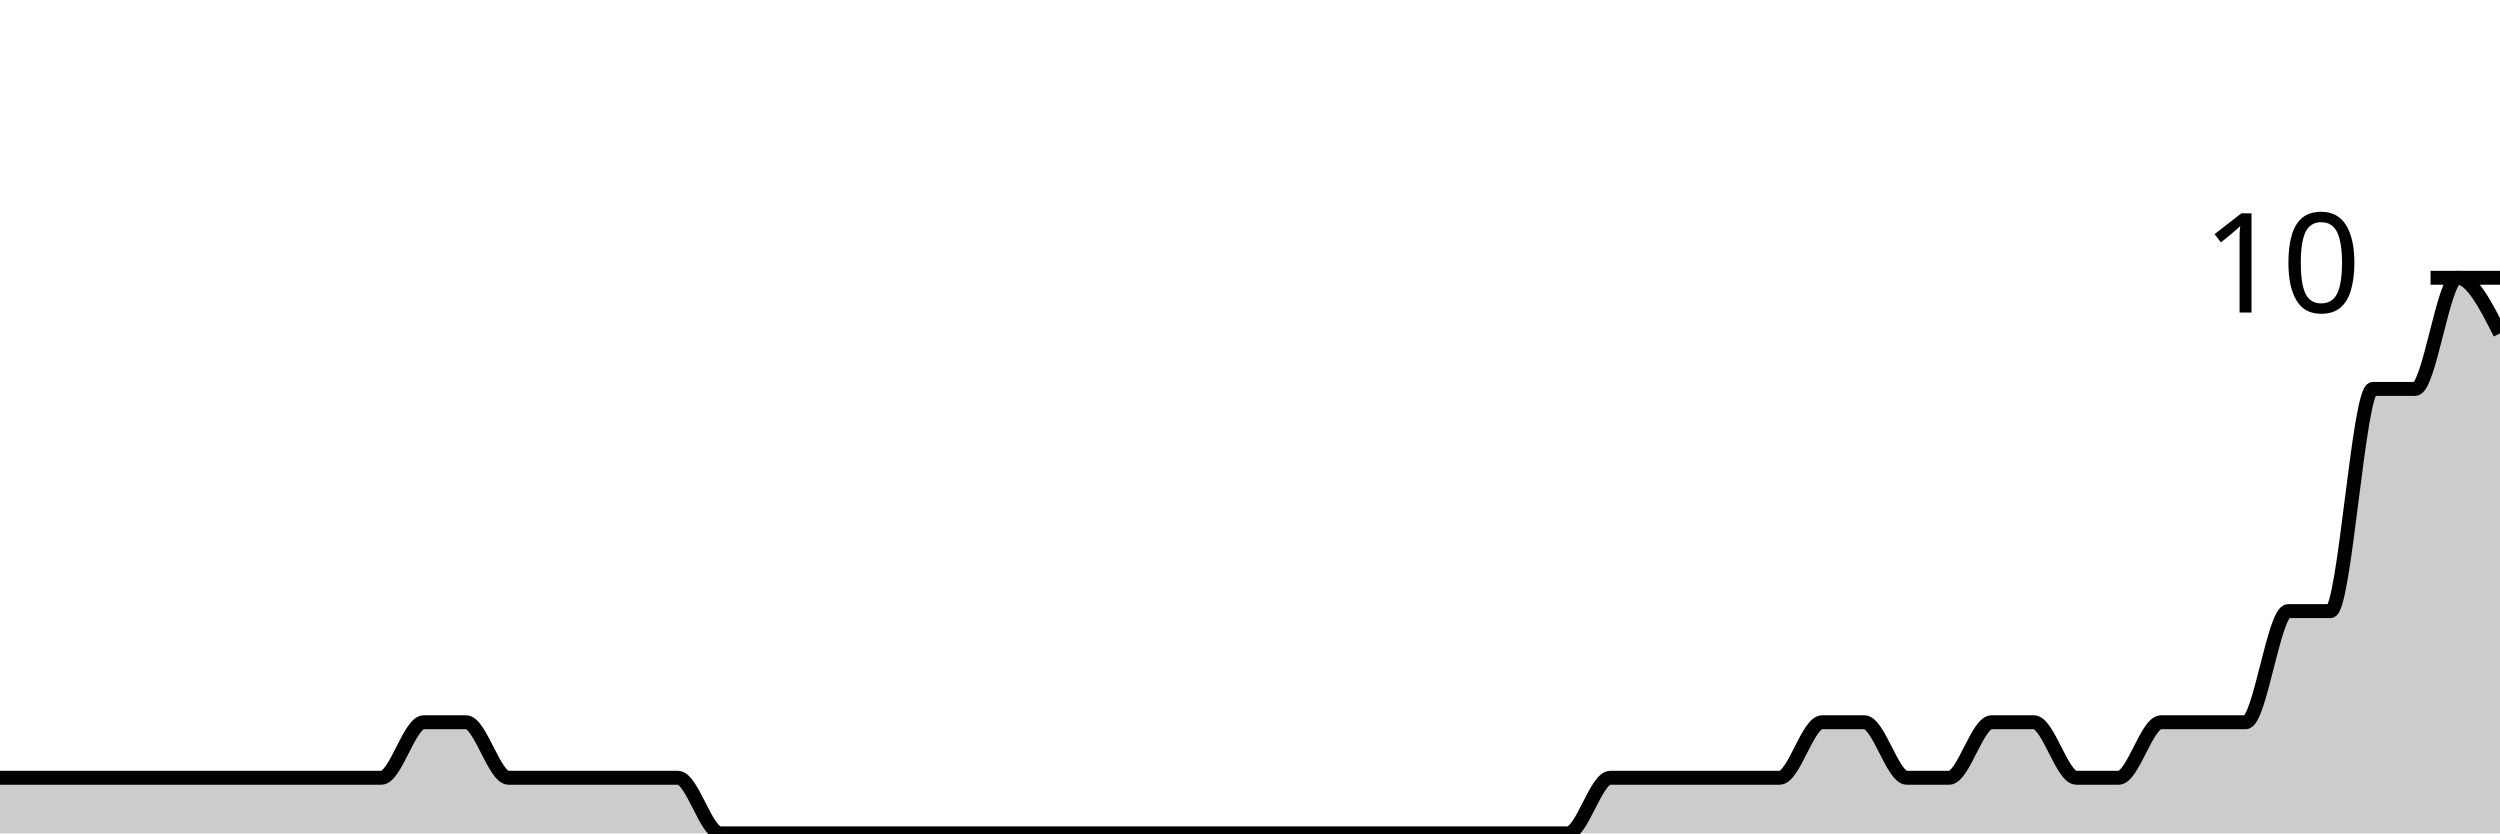
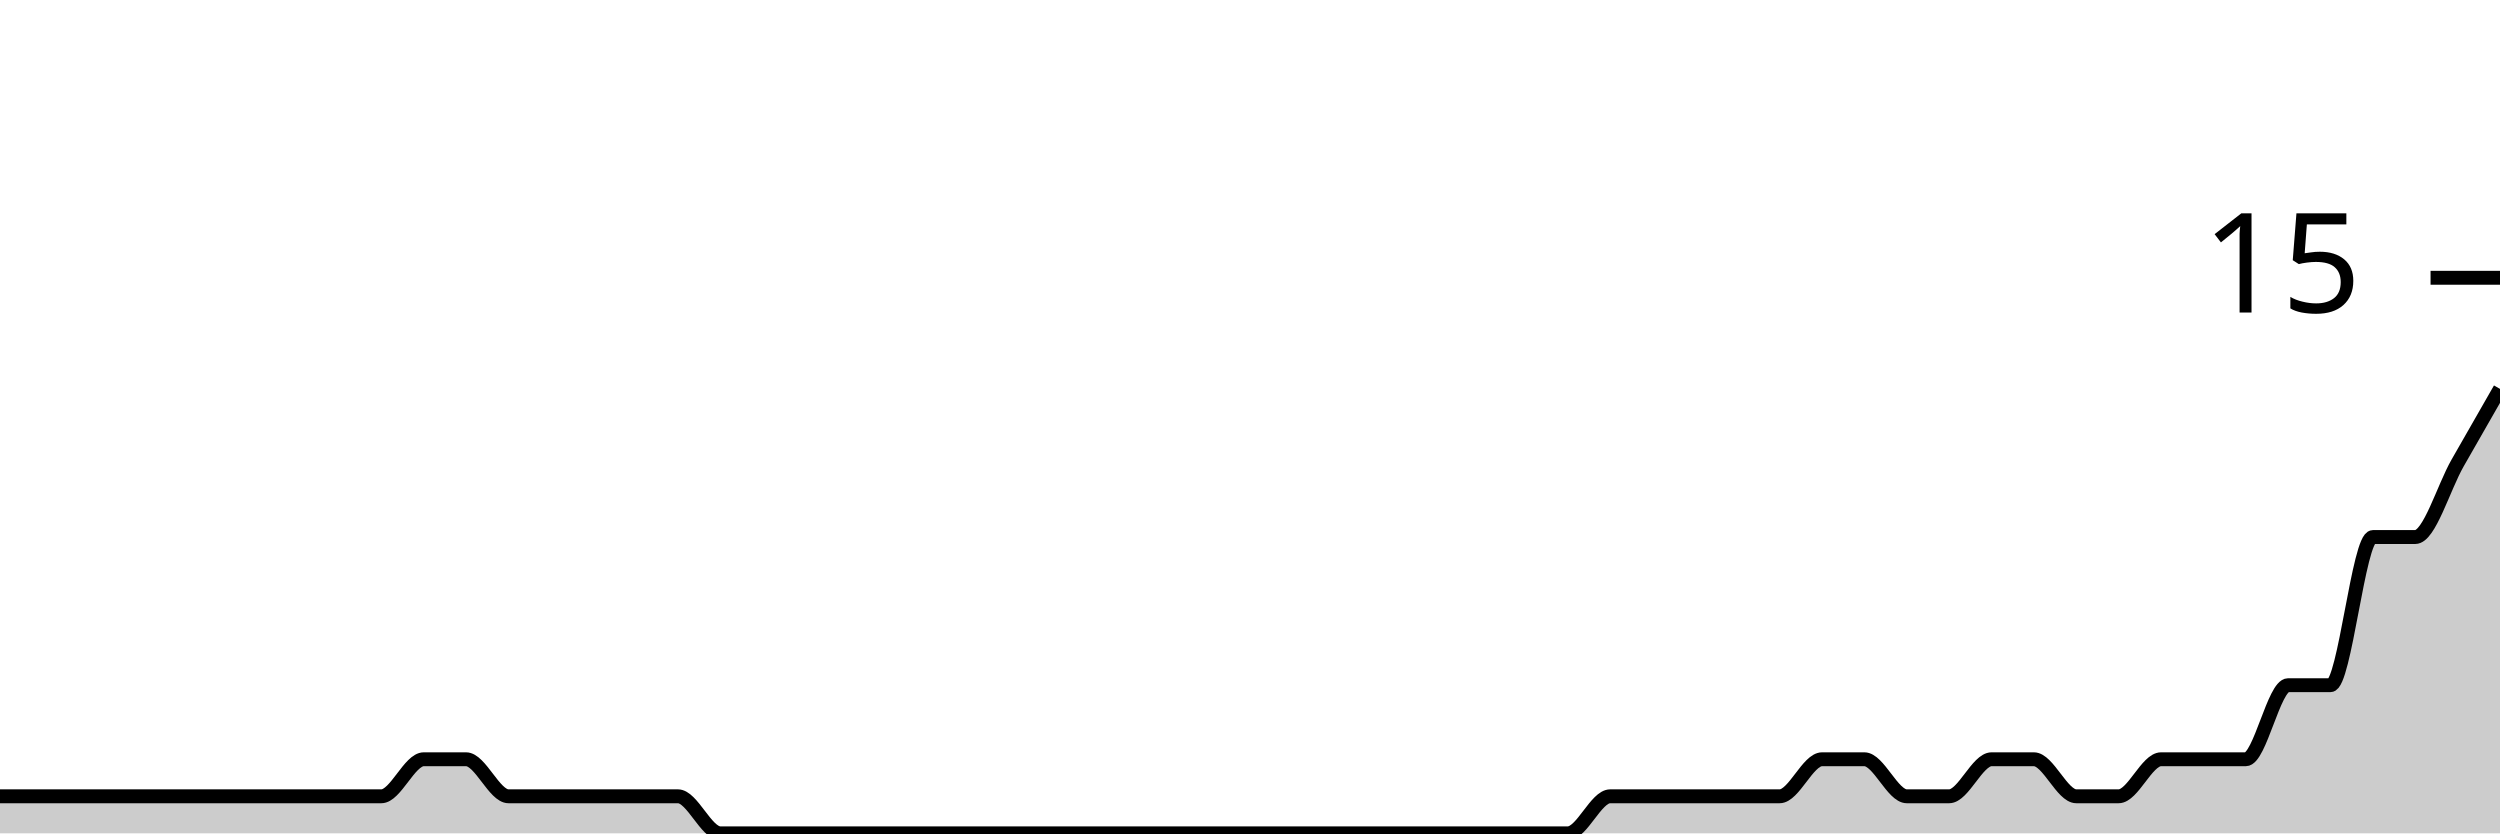
<svg xmlns="http://www.w3.org/2000/svg" viewBox="0 0 180 60">
  <g transform="translate(0,20)">
-     <path class="area" fill="rgba(0, 0, 0, 0.2)" d="M0,36C1.017,36,2.034,36,3.051,36C4.068,36,5.085,36,6.102,36C7.119,36,8.136,36,9.153,36C10.169,36,11.186,36,12.203,36C13.22,36,14.237,36,15.254,36C16.271,36,17.288,36,18.305,36C19.322,36,20.339,36,21.356,36C22.373,36,23.39,36,24.407,36C25.424,36,26.441,36,27.458,36C28.475,36,29.492,32,30.508,32C31.525,32,32.542,32,33.559,32C34.576,32,35.593,36,36.61,36C37.627,36,38.644,36,39.661,36C40.678,36,41.695,36,42.712,36C43.729,36,44.746,36,45.763,36C46.78,36,47.797,36,48.814,36C49.831,36,50.847,40,51.864,40C52.881,40,53.898,40,54.915,40C55.932,40,56.949,40,57.966,40C58.983,40,60,40,61.017,40C62.034,40,63.051,40,64.068,40C65.085,40,66.102,40,67.119,40C68.136,40,69.153,40,70.169,40C71.186,40,72.203,40,73.22,40C74.237,40,75.254,40,76.271,40C77.288,40,78.305,40,79.322,40C80.339,40,81.356,40,82.373,40C83.39,40,84.407,40,85.424,40C86.441,40,87.458,40,88.475,40C89.492,40,90.508,40,91.525,40C92.542,40,93.559,40,94.576,40C95.593,40,96.61,40,97.627,40C98.644,40,99.661,40,100.678,40C101.695,40,102.712,40,103.729,40C104.746,40,105.763,40,106.78,40C107.797,40,108.814,40,109.831,40C110.847,40,111.864,40,112.881,40C113.898,40,114.915,36,115.932,36C116.949,36,117.966,36,118.983,36C120,36,121.017,36,122.034,36C123.051,36,124.068,36,125.085,36C126.102,36,127.119,36,128.136,36C129.153,36,130.169,32,131.186,32C132.203,32,133.22,32,134.237,32C135.254,32,136.271,36,137.288,36C138.305,36,139.322,36,140.339,36C141.356,36,142.373,32,143.39,32C144.407,32,145.424,32,146.441,32C147.458,32,148.475,36,149.492,36C150.508,36,151.525,36,152.542,36C153.559,36,154.576,32,155.593,32C156.61,32,157.627,32,158.644,32C159.661,32,160.678,32,161.695,32C162.712,32,163.729,24,164.746,24C165.763,24,166.78,24,167.797,24C168.814,24,169.831,8,170.847,8C171.864,8,172.881,8,173.898,8C174.915,8,175.932,0,176.949,0C177.966,0,178.983,2,180,4L180,40C178.983,40,177.966,40,176.949,40C175.932,40,174.915,40,173.898,40C172.881,40,171.864,40,170.847,40C169.831,40,168.814,40,167.797,40C166.78,40,165.763,40,164.746,40C163.729,40,162.712,40,161.695,40C160.678,40,159.661,40,158.644,40C157.627,40,156.61,40,155.593,40C154.576,40,153.559,40,152.542,40C151.525,40,150.508,40,149.492,40C148.475,40,147.458,40,146.441,40C145.424,40,144.407,40,143.39,40C142.373,40,141.356,40,140.339,40C139.322,40,138.305,40,137.288,40C136.271,40,135.254,40,134.237,40C133.22,40,132.203,40,131.186,40C130.169,40,129.153,40,128.136,40C127.119,40,126.102,40,125.085,40C124.068,40,123.051,40,122.034,40C121.017,40,120,40,118.983,40C117.966,40,116.949,40,115.932,40C114.915,40,113.898,40,112.881,40C111.864,40,110.847,40,109.831,40C108.814,40,107.797,40,106.78,40C105.763,40,104.746,40,103.729,40C102.712,40,101.695,40,100.678,40C99.661,40,98.644,40,97.627,40C96.61,40,95.593,40,94.576,40C93.559,40,92.542,40,91.525,40C90.508,40,89.492,40,88.475,40C87.458,40,86.441,40,85.424,40C84.407,40,83.39,40,82.373,40C81.356,40,80.339,40,79.322,40C78.305,40,77.288,40,76.271,40C75.254,40,74.237,40,73.22,40C72.203,40,71.186,40,70.169,40C69.153,40,68.136,40,67.119,40C66.102,40,65.085,40,64.068,40C63.051,40,62.034,40,61.017,40C60,40,58.983,40,57.966,40C56.949,40,55.932,40,54.915,40C53.898,40,52.881,40,51.864,40C50.847,40,49.831,40,48.814,40C47.797,40,46.78,40,45.763,40C44.746,40,43.729,40,42.712,40C41.695,40,40.678,40,39.661,40C38.644,40,37.627,40,36.61,40C35.593,40,34.576,40,33.559,40C32.542,40,31.525,40,30.508,40C29.492,40,28.475,40,27.458,40C26.441,40,25.424,40,24.407,40C23.39,40,22.373,40,21.356,40C20.339,40,19.322,40,18.305,40C17.288,40,16.271,40,15.254,40C14.237,40,13.22,40,12.203,40C11.186,40,10.169,40,9.153,40C8.136,40,7.119,40,6.102,40C5.085,40,4.068,40,3.051,40C2.034,40,1.017,40,0,40Z" />
-     <path class="line" stroke="black" fill="none" d="M0,36C1.017,36,2.034,36,3.051,36C4.068,36,5.085,36,6.102,36C7.119,36,8.136,36,9.153,36C10.169,36,11.186,36,12.203,36C13.22,36,14.237,36,15.254,36C16.271,36,17.288,36,18.305,36C19.322,36,20.339,36,21.356,36C22.373,36,23.39,36,24.407,36C25.424,36,26.441,36,27.458,36C28.475,36,29.492,32,30.508,32C31.525,32,32.542,32,33.559,32C34.576,32,35.593,36,36.61,36C37.627,36,38.644,36,39.661,36C40.678,36,41.695,36,42.712,36C43.729,36,44.746,36,45.763,36C46.78,36,47.797,36,48.814,36C49.831,36,50.847,40,51.864,40C52.881,40,53.898,40,54.915,40C55.932,40,56.949,40,57.966,40C58.983,40,60,40,61.017,40C62.034,40,63.051,40,64.068,40C65.085,40,66.102,40,67.119,40C68.136,40,69.153,40,70.169,40C71.186,40,72.203,40,73.22,40C74.237,40,75.254,40,76.271,40C77.288,40,78.305,40,79.322,40C80.339,40,81.356,40,82.373,40C83.39,40,84.407,40,85.424,40C86.441,40,87.458,40,88.475,40C89.492,40,90.508,40,91.525,40C92.542,40,93.559,40,94.576,40C95.593,40,96.61,40,97.627,40C98.644,40,99.661,40,100.678,40C101.695,40,102.712,40,103.729,40C104.746,40,105.763,40,106.78,40C107.797,40,108.814,40,109.831,40C110.847,40,111.864,40,112.881,40C113.898,40,114.915,36,115.932,36C116.949,36,117.966,36,118.983,36C120,36,121.017,36,122.034,36C123.051,36,124.068,36,125.085,36C126.102,36,127.119,36,128.136,36C129.153,36,130.169,32,131.186,32C132.203,32,133.22,32,134.237,32C135.254,32,136.271,36,137.288,36C138.305,36,139.322,36,140.339,36C141.356,36,142.373,32,143.39,32C144.407,32,145.424,32,146.441,32C147.458,32,148.475,36,149.492,36C150.508,36,151.525,36,152.542,36C153.559,36,154.576,32,155.593,32C156.61,32,157.627,32,158.644,32C159.661,32,160.678,32,161.695,32C162.712,32,163.729,24,164.746,24C165.763,24,166.78,24,167.797,24C168.814,24,169.831,8,170.847,8C171.864,8,172.881,8,173.898,8C174.915,8,175.932,0,176.949,0C177.966,0,178.983,2,180,4" />
+     <path class="area" fill="rgba(0, 0, 0, 0.2)" d="M0,37.333C1.017,37.333,2.034,37.333,3.051,37.333C4.068,37.333,5.085,37.333,6.102,37.333C7.119,37.333,8.136,37.333,9.153,37.333C10.169,37.333,11.186,37.333,12.203,37.333C13.22,37.333,14.237,37.333,15.254,37.333C16.271,37.333,17.288,37.333,18.305,37.333C19.322,37.333,20.339,37.333,21.356,37.333C22.373,37.333,23.39,37.333,24.407,37.333C25.424,37.333,26.441,37.333,27.458,37.333C28.475,37.333,29.492,34.667,30.508,34.667C31.525,34.667,32.542,34.667,33.559,34.667C34.576,34.667,35.593,37.333,36.61,37.333C37.627,37.333,38.644,37.333,39.661,37.333C40.678,37.333,41.695,37.333,42.712,37.333C43.729,37.333,44.746,37.333,45.763,37.333C46.78,37.333,47.797,37.333,48.814,37.333C49.831,37.333,50.847,40,51.864,40C52.881,40,53.898,40,54.915,40C55.932,40,56.949,40,57.966,40C58.983,40,60,40,61.017,40C62.034,40,63.051,40,64.068,40C65.085,40,66.102,40,67.119,40C68.136,40,69.153,40,70.169,40C71.186,40,72.203,40,73.22,40C74.237,40,75.254,40,76.271,40C77.288,40,78.305,40,79.322,40C80.339,40,81.356,40,82.373,40C83.39,40,84.407,40,85.424,40C86.441,40,87.458,40,88.475,40C89.492,40,90.508,40,91.525,40C92.542,40,93.559,40,94.576,40C95.593,40,96.61,40,97.627,40C98.644,40,99.661,40,100.678,40C101.695,40,102.712,40,103.729,40C104.746,40,105.763,40,106.78,40C107.797,40,108.814,40,109.831,40C110.847,40,111.864,40,112.881,40C113.898,40,114.915,37.333,115.932,37.333C116.949,37.333,117.966,37.333,118.983,37.333C120,37.333,121.017,37.333,122.034,37.333C123.051,37.333,124.068,37.333,125.085,37.333C126.102,37.333,127.119,37.333,128.136,37.333C129.153,37.333,130.169,34.667,131.186,34.667C132.203,34.667,133.22,34.667,134.237,34.667C135.254,34.667,136.271,37.333,137.288,37.333C138.305,37.333,139.322,37.333,140.339,37.333C141.356,37.333,142.373,34.667,143.39,34.667C144.407,34.667,145.424,34.667,146.441,34.667C147.458,34.667,148.475,37.333,149.492,37.333C150.508,37.333,151.525,37.333,152.542,37.333C153.559,37.333,154.576,34.667,155.593,34.667C156.61,34.667,157.627,34.667,158.644,34.667C159.661,34.667,160.678,34.667,161.695,34.667C162.712,34.667,163.729,29.333,164.746,29.333C165.763,29.333,166.78,29.333,167.797,29.333C168.814,29.333,169.831,18.667,170.847,18.667C171.864,18.667,172.881,18.667,173.898,18.667C174.915,18.667,175.932,15.111,176.949,13.333C177.966,11.556,178.983,9.778,180,8L180,40C178.983,40,177.966,40,176.949,40C175.932,40,174.915,40,173.898,40C172.881,40,171.864,40,170.847,40C169.831,40,168.814,40,167.797,40C166.78,40,165.763,40,164.746,40C163.729,40,162.712,40,161.695,40C160.678,40,159.661,40,158.644,40C157.627,40,156.61,40,155.593,40C154.576,40,153.559,40,152.542,40C151.525,40,150.508,40,149.492,40C148.475,40,147.458,40,146.441,40C145.424,40,144.407,40,143.39,40C142.373,40,141.356,40,140.339,40C139.322,40,138.305,40,137.288,40C136.271,40,135.254,40,134.237,40C133.22,40,132.203,40,131.186,40C130.169,40,129.153,40,128.136,40C127.119,40,126.102,40,125.085,40C124.068,40,123.051,40,122.034,40C121.017,40,120,40,118.983,40C117.966,40,116.949,40,115.932,40C114.915,40,113.898,40,112.881,40C111.864,40,110.847,40,109.831,40C108.814,40,107.797,40,106.78,40C105.763,40,104.746,40,103.729,40C102.712,40,101.695,40,100.678,40C99.661,40,98.644,40,97.627,40C96.61,40,95.593,40,94.576,40C93.559,40,92.542,40,91.525,40C90.508,40,89.492,40,88.475,40C87.458,40,86.441,40,85.424,40C84.407,40,83.39,40,82.373,40C81.356,40,80.339,40,79.322,40C78.305,40,77.288,40,76.271,40C75.254,40,74.237,40,73.22,40C72.203,40,71.186,40,70.169,40C69.153,40,68.136,40,67.119,40C66.102,40,65.085,40,64.068,40C63.051,40,62.034,40,61.017,40C60,40,58.983,40,57.966,40C56.949,40,55.932,40,54.915,40C53.898,40,52.881,40,51.864,40C50.847,40,49.831,40,48.814,40C47.797,40,46.78,40,45.763,40C44.746,40,43.729,40,42.712,40C41.695,40,40.678,40,39.661,40C38.644,40,37.627,40,36.61,40C35.593,40,34.576,40,33.559,40C32.542,40,31.525,40,30.508,40C29.492,40,28.475,40,27.458,40C26.441,40,25.424,40,24.407,40C23.39,40,22.373,40,21.356,40C20.339,40,19.322,40,18.305,40C17.288,40,16.271,40,15.254,40C14.237,40,13.22,40,12.203,40C11.186,40,10.169,40,9.153,40C8.136,40,7.119,40,6.102,40C5.085,40,4.068,40,3.051,40C2.034,40,1.017,40,0,40Z" />
+     <path class="line" stroke="black" fill="none" d="M0,37.333C1.017,37.333,2.034,37.333,3.051,37.333C4.068,37.333,5.085,37.333,6.102,37.333C7.119,37.333,8.136,37.333,9.153,37.333C10.169,37.333,11.186,37.333,12.203,37.333C13.22,37.333,14.237,37.333,15.254,37.333C16.271,37.333,17.288,37.333,18.305,37.333C19.322,37.333,20.339,37.333,21.356,37.333C22.373,37.333,23.39,37.333,24.407,37.333C25.424,37.333,26.441,37.333,27.458,37.333C28.475,37.333,29.492,34.667,30.508,34.667C31.525,34.667,32.542,34.667,33.559,34.667C34.576,34.667,35.593,37.333,36.61,37.333C37.627,37.333,38.644,37.333,39.661,37.333C40.678,37.333,41.695,37.333,42.712,37.333C43.729,37.333,44.746,37.333,45.763,37.333C46.78,37.333,47.797,37.333,48.814,37.333C49.831,37.333,50.847,40,51.864,40C52.881,40,53.898,40,54.915,40C55.932,40,56.949,40,57.966,40C58.983,40,60,40,61.017,40C62.034,40,63.051,40,64.068,40C65.085,40,66.102,40,67.119,40C68.136,40,69.153,40,70.169,40C71.186,40,72.203,40,73.22,40C74.237,40,75.254,40,76.271,40C77.288,40,78.305,40,79.322,40C80.339,40,81.356,40,82.373,40C83.39,40,84.407,40,85.424,40C86.441,40,87.458,40,88.475,40C89.492,40,90.508,40,91.525,40C92.542,40,93.559,40,94.576,40C95.593,40,96.61,40,97.627,40C98.644,40,99.661,40,100.678,40C101.695,40,102.712,40,103.729,40C104.746,40,105.763,40,106.78,40C107.797,40,108.814,40,109.831,40C110.847,40,111.864,40,112.881,40C113.898,40,114.915,37.333,115.932,37.333C116.949,37.333,117.966,37.333,118.983,37.333C120,37.333,121.017,37.333,122.034,37.333C123.051,37.333,124.068,37.333,125.085,37.333C126.102,37.333,127.119,37.333,128.136,37.333C129.153,37.333,130.169,34.667,131.186,34.667C132.203,34.667,133.22,34.667,134.237,34.667C135.254,34.667,136.271,37.333,137.288,37.333C138.305,37.333,139.322,37.333,140.339,37.333C141.356,37.333,142.373,34.667,143.39,34.667C144.407,34.667,145.424,34.667,146.441,34.667C147.458,34.667,148.475,37.333,149.492,37.333C150.508,37.333,151.525,37.333,152.542,37.333C153.559,37.333,154.576,34.667,155.593,34.667C156.61,34.667,157.627,34.667,158.644,34.667C159.661,34.667,160.678,34.667,161.695,34.667C162.712,34.667,163.729,29.333,164.746,29.333C165.763,29.333,166.78,29.333,167.797,29.333C168.814,29.333,169.831,18.667,170.847,18.667C171.864,18.667,172.881,18.667,173.898,18.667C174.915,18.667,175.932,15.111,176.949,13.333C177.966,11.556,178.983,9.778,180,8" />
    <path class="axis-ceiling" stroke-width="1" stroke="black" fill="none" d="M175,0L180,0" />
-     <text class="axis-ceiling-label" font-family="sans-serif" text-anchor="end" font-size="10px" x="170" y="2.5">10</text>
+     <text class="axis-ceiling-label" font-family="sans-serif" text-anchor="end" font-size="10px" x="170" y="2.5">15</text>
  </g>
</svg>
